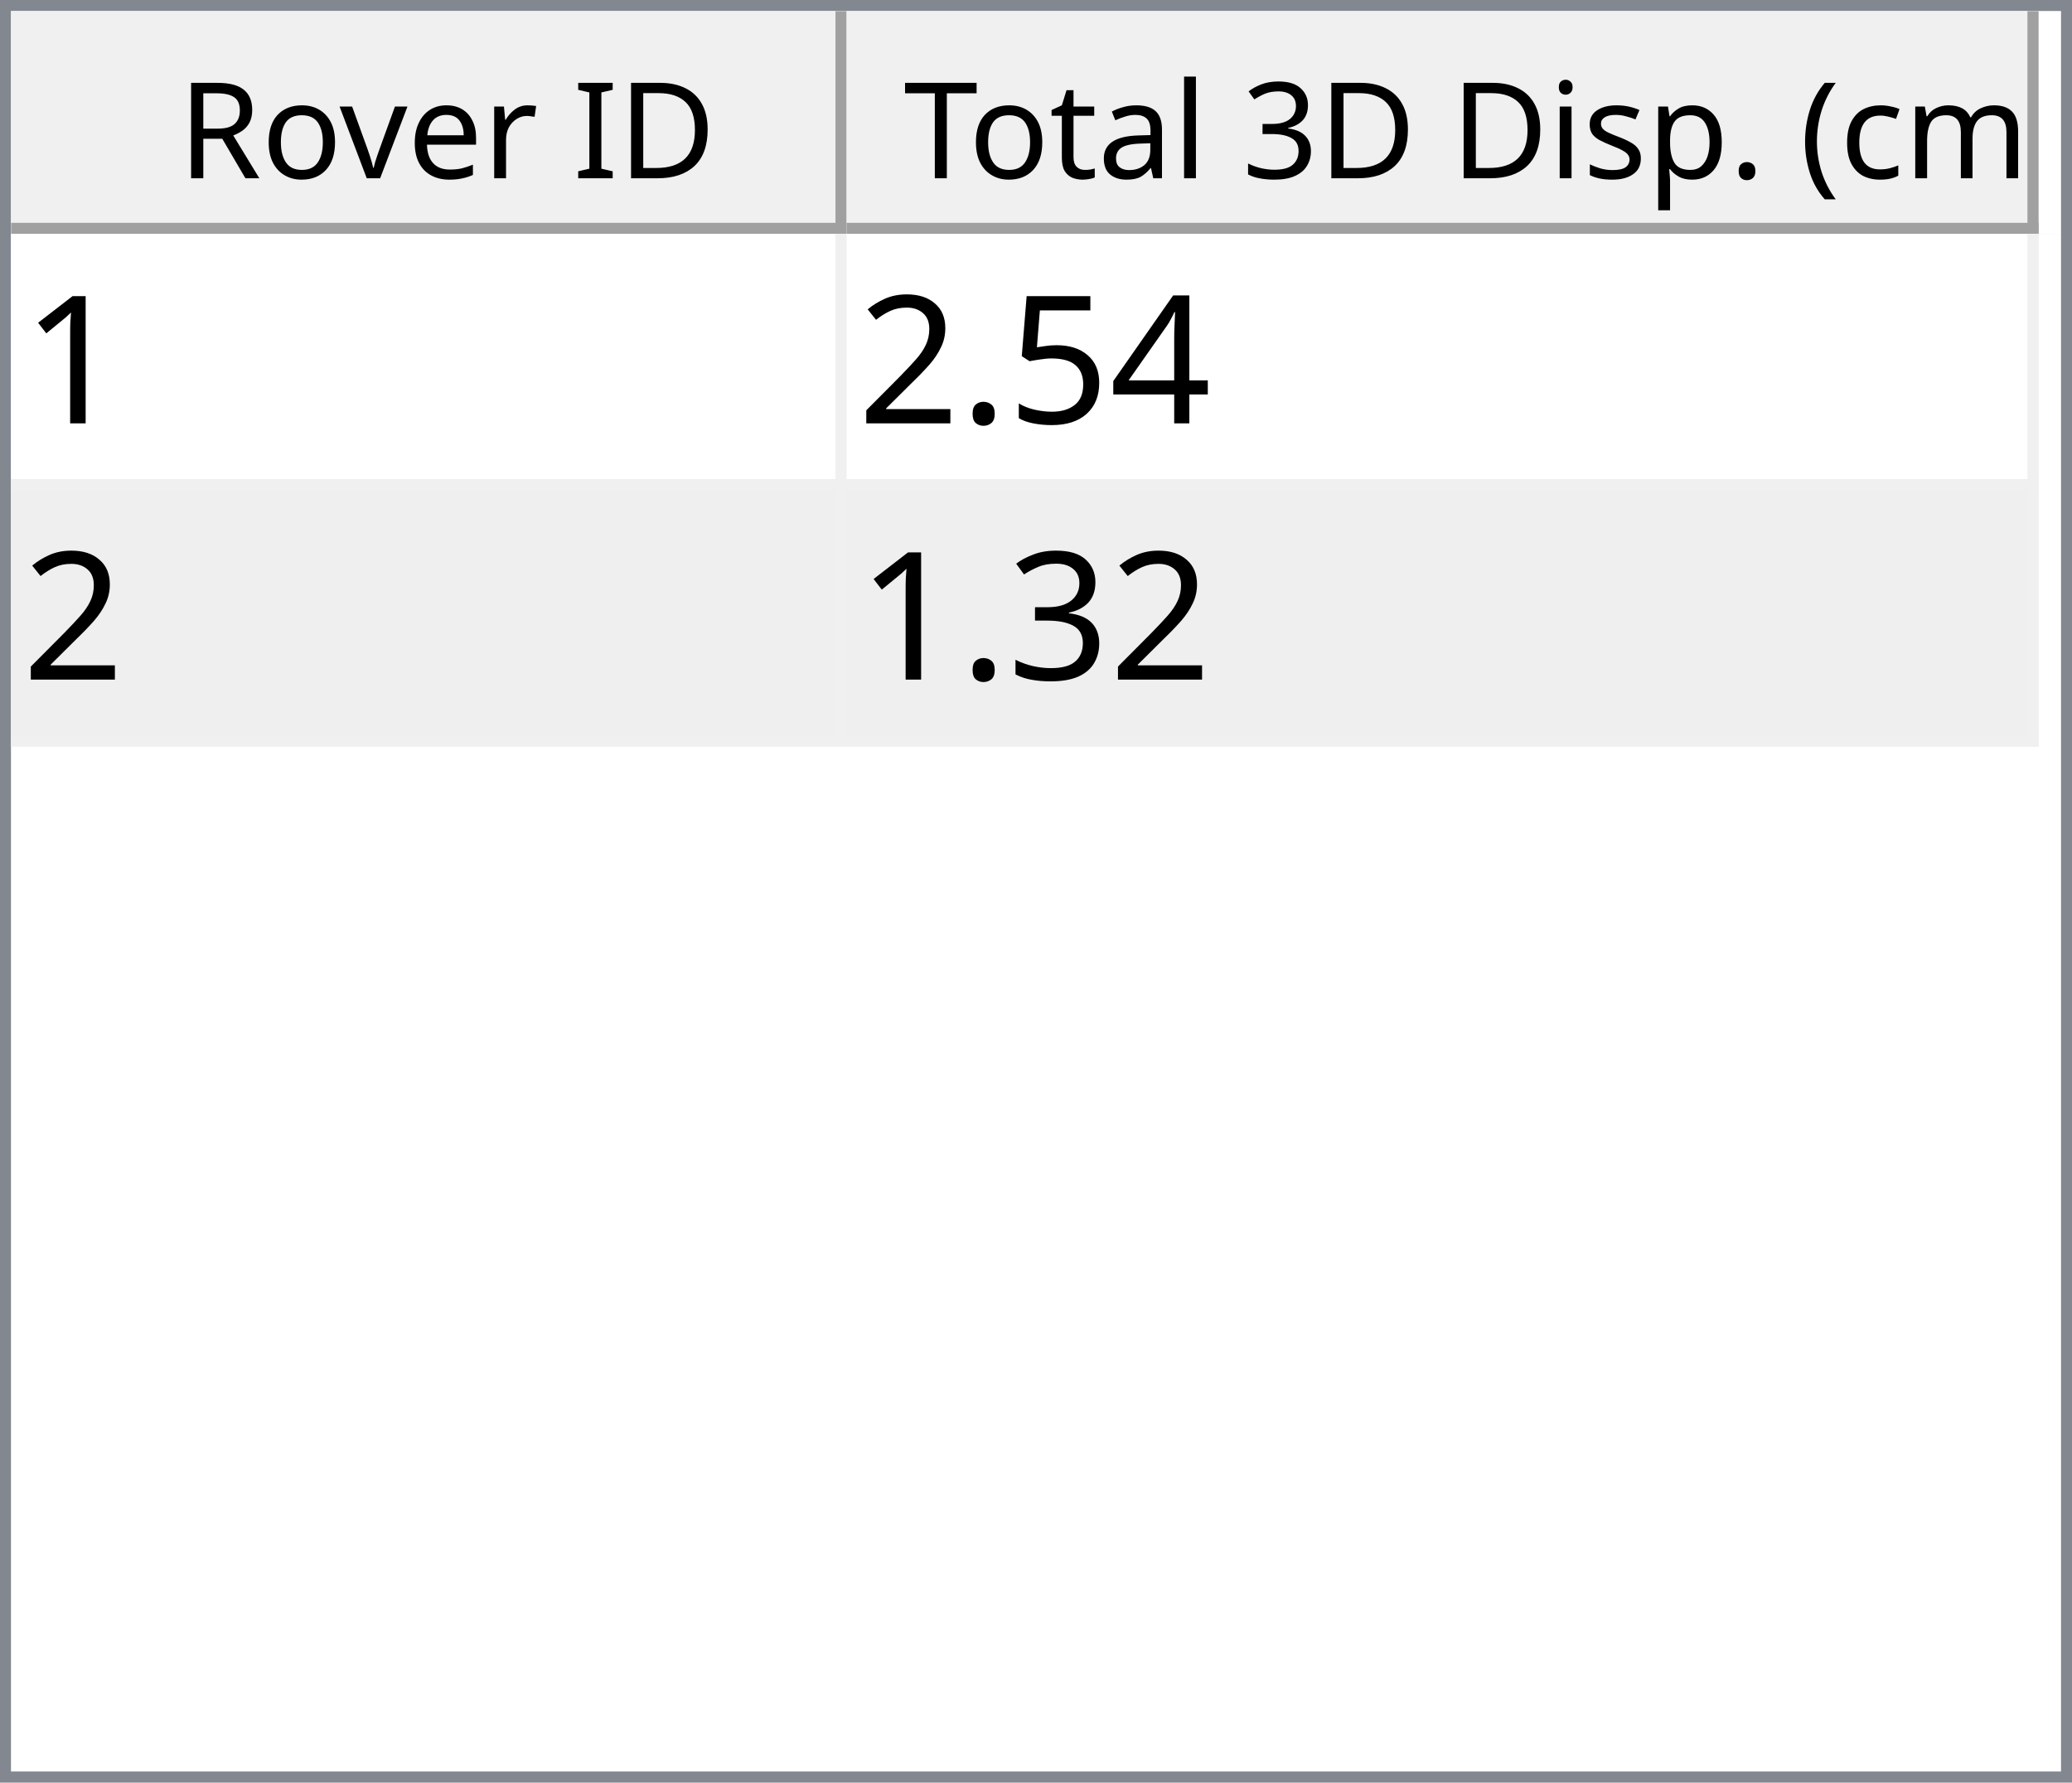
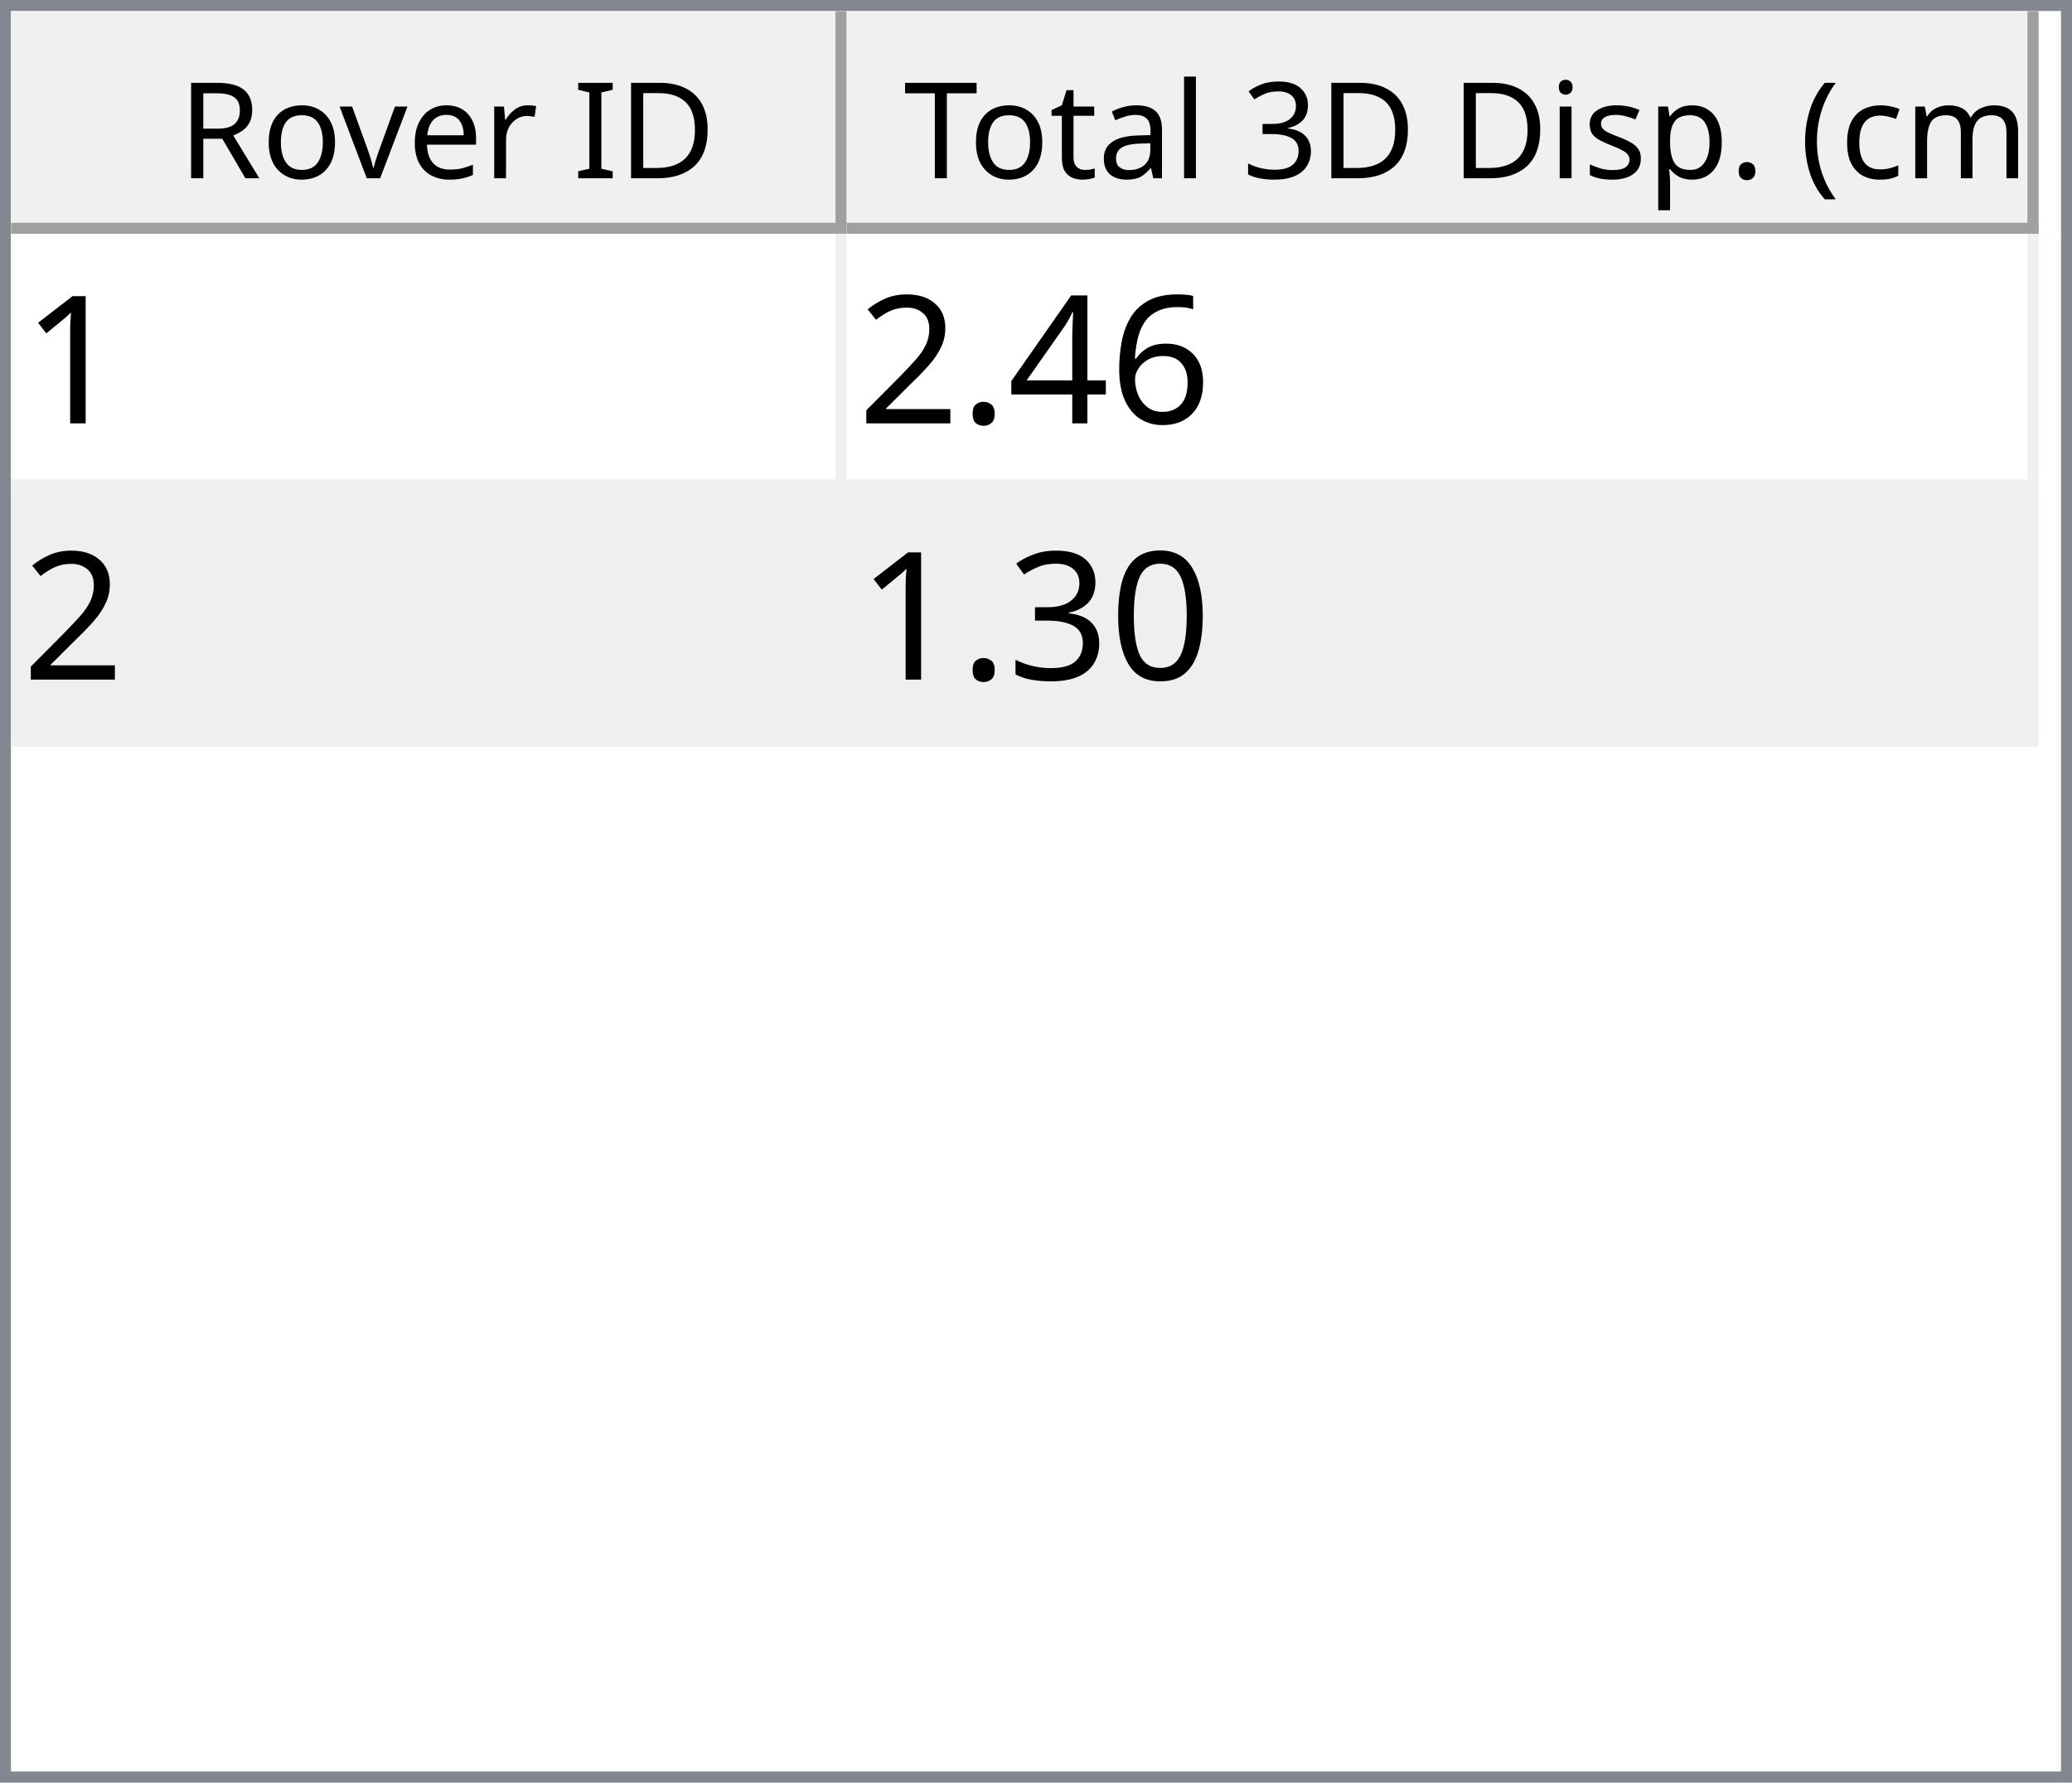
<svg xmlns="http://www.w3.org/2000/svg" style="fill-opacity:1; color-rendering:auto; color-interpolation:auto; text-rendering:auto; stroke:black; stroke-linecap:square; stroke-miterlimit:10; shape-rendering:auto; stroke-opacity:1; fill:black; stroke-dasharray:none; font-weight:normal; stroke-width:1; font-family:'Dialog'; font-style:normal; stroke-linejoin:miter; font-size:12px; stroke-dashoffset:0; image-rendering:auto;" width="186" height="160">
  <defs id="genericDefs" />
  <g>
    <defs id="defs1">
      <clipPath clipPathUnits="userSpaceOnUse" id="clipPath1">
        <path d="M0 0 L186 0 L186 160 L0 160 L0 0 Z" />
      </clipPath>
      <clipPath clipPathUnits="userSpaceOnUse" id="clipPath2">
        <path d="M0 0 L0 160 L186 160 L186 0 Z" />
      </clipPath>
      <clipPath clipPathUnits="userSpaceOnUse" id="clipPath3">
        <path d="M0 0 L0 20 L184 20 L184 0 Z" />
      </clipPath>
      <clipPath clipPathUnits="userSpaceOnUse" id="clipPath4">
        <path d="M0 0 L0 20 L75 20 L75 0 Z" />
      </clipPath>
      <clipPath clipPathUnits="userSpaceOnUse" id="clipPath5">
        <path d="M1 1 L1 19 L74 19 L74 1 Z" />
      </clipPath>
      <clipPath clipPathUnits="userSpaceOnUse" id="clipPath6">
        <path d="M0 0 L0 18 L73 18 L73 0 Z" />
      </clipPath>
      <clipPath clipPathUnits="userSpaceOnUse" id="clipPath7">
        <path d="M-0.5 -0.5 L-0.5 19.5 L74.5 19.5 L74.5 -0.5 Z" />
      </clipPath>
      <clipPath clipPathUnits="userSpaceOnUse" id="clipPath8">
        <path d="M0 0 L0 20 L107 20 L107 0 Z" />
      </clipPath>
      <clipPath clipPathUnits="userSpaceOnUse" id="clipPath9">
        <path d="M1 1 L1 19 L106 19 L106 1 Z" />
      </clipPath>
      <clipPath clipPathUnits="userSpaceOnUse" id="clipPath10">
        <path d="M0 0 L0 18 L105 18 L105 0 Z" />
      </clipPath>
      <clipPath clipPathUnits="userSpaceOnUse" id="clipPath11">
        <path d="M-0.5 -0.5 L-0.5 19.5 L106.5 19.5 L106.5 -0.5 Z" />
      </clipPath>
      <clipPath clipPathUnits="userSpaceOnUse" id="clipPath12">
        <path d="M0 0 L0 138 L184 138 L184 0 Z" />
      </clipPath>
      <clipPath clipPathUnits="userSpaceOnUse" id="clipPath13">
        <path d="M0 0 L0 46 L182 46 L182 0 Z" />
      </clipPath>
      <clipPath clipPathUnits="userSpaceOnUse" id="clipPath14">
        <path d="M-0.5 -0.5 L-0.5 45.5 L181.5 45.5 L181.5 -0.5 Z" />
      </clipPath>
      <clipPath clipPathUnits="userSpaceOnUse" id="clipPath15">
        <path d="M0 0 L0 22 L74 22 L74 0 Z" />
      </clipPath>
      <clipPath clipPathUnits="userSpaceOnUse" id="clipPath16">
        <path d="M0 0 L0 22 L106 22 L106 0 Z" />
      </clipPath>
      <font horiz-adv-x="64.551" id="font1">
        <font-face ascent="107.91" descent="25.098" units-per-em="100" style="font-style:normal; font-family:Segoe UI; font-weight:normal;" />
        <missing-glyph horiz-adv-x="64.551" d="M8.109 0 L8.109 68.266 L56.453 68.266 L56.453 0 L8.109 0 ZM15.328 7.234 L49.219 7.234 L49.219 61.031 L15.328 61.031 L15.328 7.234 Z" />
        <glyph unicode="D" horiz-adv-x="70.117" d="M9.188 0 L9.188 70.016 L28.516 70.016 Q65.531 70.016 65.531 35.891 Q65.531 19.672 55.25 9.836 Q44.969 0 27.734 0 L9.188 0 ZM17.391 62.594 L17.391 7.422 L27.828 7.422 Q41.609 7.422 49.273 14.797 Q56.938 22.172 56.938 35.688 Q56.938 62.594 28.328 62.594 L17.391 62.594 Z" />
        <glyph unicode="I" horiz-adv-x="26.611" d="M17.391 0 L9.188 0 L9.188 70.016 L17.391 70.016 L17.391 0 Z" />
        <glyph unicode=" " horiz-adv-x="27.393" d="" />
        <glyph unicode="r" horiz-adv-x="34.766" d="M34.188 41.891 Q32.078 43.5 28.125 43.5 Q23 43.5 19.555 38.672 Q16.109 33.844 16.109 25.484 L16.109 0 L8.109 0 L8.109 50 L16.109 50 L16.109 39.703 L16.312 39.703 Q18.016 44.969 21.531 47.922 Q25.047 50.875 29.391 50.875 Q32.516 50.875 34.188 50.203 L34.188 41.891 Z" />
        <glyph unicode="e" horiz-adv-x="52.295" d="M48.297 23 L12.984 23 Q13.188 14.656 17.484 10.109 Q21.781 5.562 29.297 5.562 Q37.75 5.562 44.828 11.141 L44.828 3.609 Q38.234 -1.172 27.391 -1.172 Q16.797 -1.172 10.742 5.641 Q4.688 12.453 4.688 24.812 Q4.688 36.469 11.305 43.82 Q17.922 51.172 27.734 51.172 Q37.547 51.172 42.922 44.828 Q48.297 38.484 48.297 27.203 L48.297 23 ZM40.094 29.781 Q40.047 36.719 36.75 40.578 Q33.453 44.438 27.594 44.438 Q21.922 44.438 17.969 40.383 Q14.016 36.328 13.094 29.781 L40.094 29.781 Z" />
        <glyph unicode="v" horiz-adv-x="47.9" d="M47.406 50 L27.484 0 L19.625 0 L0.688 50 L9.469 50 L22.172 13.672 Q23.578 9.672 23.922 6.688 L24.125 6.688 Q24.609 10.453 25.688 13.484 L38.969 50 L47.406 50 Z" />
        <glyph unicode="o" horiz-adv-x="58.594" d="M29 -1.172 Q17.922 -1.172 11.305 5.836 Q4.688 12.844 4.688 24.422 Q4.688 37.016 11.57 44.094 Q18.453 51.172 30.172 51.172 Q41.359 51.172 47.633 44.289 Q53.906 37.406 53.906 25.203 Q53.906 13.234 47.141 6.031 Q40.375 -1.172 29 -1.172 ZM29.594 44.438 Q21.875 44.438 17.383 39.188 Q12.891 33.938 12.891 24.703 Q12.891 15.828 17.43 10.695 Q21.969 5.562 29.594 5.562 Q37.359 5.562 41.531 10.594 Q45.703 15.625 45.703 24.906 Q45.703 34.281 41.531 39.359 Q37.359 44.438 29.594 44.438 Z" />
        <glyph unicode="R" horiz-adv-x="59.814" d="M59.375 0 L49.609 0 L37.891 19.625 Q36.281 22.359 34.766 24.289 Q33.25 26.219 31.664 27.438 Q30.078 28.656 28.25 29.219 Q26.422 29.781 24.125 29.781 L17.391 29.781 L17.391 0 L9.188 0 L9.188 70.016 L30.078 70.016 Q34.672 70.016 38.555 68.867 Q42.438 67.719 45.289 65.375 Q48.141 63.031 49.758 59.547 Q51.375 56.062 51.375 51.375 Q51.375 47.703 50.273 44.656 Q49.172 41.609 47.148 39.211 Q45.125 36.812 42.266 35.133 Q39.406 33.453 35.844 32.516 L35.844 32.328 Q37.594 31.547 38.891 30.547 Q40.188 29.547 41.359 28.18 Q42.531 26.812 43.68 25.078 Q44.828 23.344 46.234 21.047 L59.375 0 ZM17.391 62.594 L17.391 37.203 L28.516 37.203 Q31.594 37.203 34.203 38.133 Q36.812 39.062 38.719 40.797 Q40.625 42.531 41.703 45.047 Q42.781 47.562 42.781 50.688 Q42.781 56.297 39.141 59.445 Q35.5 62.594 28.609 62.594 L17.391 62.594 Z" />
        <glyph unicode=")" horiz-adv-x="30.176" d="M8.297 -15.922 L1.172 -15.922 Q16.406 2.344 16.406 26.812 Q16.406 51.469 1.078 70.016 L8.297 70.016 Q23.531 52.156 23.531 26.703 Q23.531 1.375 8.297 -15.922 Z" />
        <glyph unicode="m" horiz-adv-x="86.133" d="M79.109 0 L71.094 0 L71.094 28.719 Q71.094 37.016 68.531 40.727 Q65.969 44.438 59.906 44.438 Q54.781 44.438 51.195 39.75 Q47.609 35.062 47.609 28.516 L47.609 0 L39.594 0 L39.594 29.688 Q39.594 44.438 28.219 44.438 Q22.953 44.438 19.531 40.016 Q16.109 35.594 16.109 28.516 L16.109 0 L8.109 0 L8.109 50 L16.109 50 L16.109 42.094 L16.312 42.094 Q21.625 51.172 31.844 51.172 Q36.969 51.172 40.773 48.312 Q44.578 45.453 46 40.828 Q51.562 51.172 62.594 51.172 Q79.109 51.172 79.109 30.812 L79.109 0 Z" />
        <glyph unicode="c" horiz-adv-x="46.191" d="M42.188 2.297 Q36.422 -1.172 28.516 -1.172 Q17.828 -1.172 11.258 5.789 Q4.688 12.75 4.688 23.828 Q4.688 36.188 11.766 43.68 Q18.844 51.172 30.672 51.172 Q37.25 51.172 42.281 48.734 L42.281 40.531 Q36.719 44.438 30.375 44.438 Q22.703 44.438 17.797 38.945 Q12.891 33.453 12.891 24.516 Q12.891 15.719 17.508 10.641 Q22.125 5.562 29.891 5.562 Q36.422 5.562 42.188 9.906 L42.188 2.297 Z" />
        <glyph unicode="(" horiz-adv-x="30.176" d="M29.109 -15.922 L21.969 -15.922 Q6.844 1.375 6.844 26.703 Q6.844 52.156 21.969 70.016 L29.203 70.016 Q13.875 51.469 13.875 26.812 Q13.875 2.344 29.109 -15.922 Z" />
        <glyph unicode="." horiz-adv-x="21.68" d="M10.891 -1.078 Q8.641 -1.078 7.055 0.539 Q5.469 2.156 5.469 4.391 Q5.469 6.641 7.055 8.273 Q8.641 9.906 10.891 9.906 Q13.188 9.906 14.797 8.273 Q16.406 6.641 16.406 4.391 Q16.406 2.156 14.797 0.539 Q13.188 -1.078 10.891 -1.078 Z" />
        <glyph unicode="p" horiz-adv-x="58.789" d="M16.312 7.234 L16.109 7.234 L16.109 -23 L8.109 -23 L8.109 50 L16.109 50 L16.109 41.219 L16.312 41.219 Q22.219 51.172 33.594 51.172 Q43.266 51.172 48.688 44.461 Q54.109 37.75 54.109 26.469 Q54.109 13.922 48 6.375 Q41.891 -1.172 31.297 -1.172 Q21.578 -1.172 16.312 7.234 ZM16.109 27.391 L16.109 20.406 Q16.109 14.203 20.141 9.883 Q24.172 5.562 30.375 5.562 Q37.641 5.562 41.773 11.133 Q45.906 16.703 45.906 26.609 Q45.906 34.969 42.047 39.703 Q38.188 44.438 31.594 44.438 Q24.609 44.438 20.359 39.578 Q16.109 34.719 16.109 27.391 Z" />
        <glyph unicode="s" horiz-adv-x="42.432" d="M5.078 1.812 L5.078 10.406 Q11.625 5.562 19.484 5.562 Q30.031 5.562 30.031 12.594 Q30.031 14.594 29.125 15.992 Q28.219 17.391 26.68 18.461 Q25.141 19.531 23.07 20.383 Q21 21.234 18.609 22.172 Q15.281 23.484 12.766 24.828 Q10.25 26.172 8.57 27.859 Q6.891 29.547 6.031 31.695 Q5.172 33.844 5.172 36.719 Q5.172 40.234 6.789 42.945 Q8.406 45.656 11.086 47.484 Q13.766 49.312 17.211 50.242 Q20.656 51.172 24.312 51.172 Q30.812 51.172 35.938 48.922 L35.938 40.828 Q30.422 44.438 23.25 44.438 Q21 44.438 19.195 43.922 Q17.391 43.406 16.094 42.477 Q14.797 41.547 14.086 40.258 Q13.375 38.969 13.375 37.406 Q13.375 35.453 14.086 34.133 Q14.797 32.812 16.164 31.789 Q17.531 30.766 19.484 29.938 Q21.438 29.109 23.922 28.125 Q27.25 26.859 29.883 25.516 Q32.516 24.172 34.375 22.484 Q36.234 20.797 37.234 18.602 Q38.234 16.406 38.234 13.375 Q38.234 9.672 36.602 6.938 Q34.969 4.203 32.234 2.398 Q29.5 0.594 25.93 -0.289 Q22.359 -1.172 18.453 -1.172 Q10.75 -1.172 5.078 1.812 Z" />
        <glyph unicode="i" horiz-adv-x="24.219" d="M12.203 62.703 Q10.062 62.703 8.547 64.164 Q7.031 65.625 7.031 67.875 Q7.031 70.125 8.547 71.609 Q10.062 73.094 12.203 73.094 Q14.406 73.094 15.945 71.609 Q17.484 70.125 17.484 67.875 Q17.484 65.719 15.945 64.211 Q14.406 62.703 12.203 62.703 ZM16.109 0 L8.109 0 L8.109 50 L16.109 50 L16.109 0 Z" />
        <glyph unicode="3" horiz-adv-x="53.906" d="M46.531 19.828 Q46.531 15.094 44.75 11.211 Q42.969 7.328 39.719 4.57 Q36.469 1.812 31.93 0.297 Q27.391 -1.219 21.922 -1.219 Q11.922 -1.219 6 2.594 L6 11.188 Q13.094 5.609 22.219 5.609 Q25.875 5.609 28.828 6.539 Q31.781 7.469 33.906 9.227 Q36.031 10.984 37.18 13.477 Q38.328 15.969 38.328 19.094 Q38.328 32.812 18.797 32.812 L12.984 32.812 L12.984 39.594 L18.5 39.594 Q35.797 39.594 35.797 52.484 Q35.797 64.406 22.609 64.406 Q15.188 64.406 8.688 59.422 L8.688 67.188 Q15.375 71.188 24.609 71.188 Q29 71.188 32.57 69.969 Q36.141 68.75 38.68 66.555 Q41.219 64.359 42.609 61.281 Q44 58.203 44 54.5 Q44 40.672 30.031 36.719 L30.031 36.531 Q33.594 36.141 36.625 34.797 Q39.656 33.453 41.852 31.305 Q44.047 29.156 45.289 26.25 Q46.531 23.344 46.531 19.828 Z" />
        <glyph unicode="l" horiz-adv-x="24.219" d="M16.109 0 L8.109 0 L8.109 74.031 L16.109 74.031 L16.109 0 Z" />
        <glyph unicode="a" horiz-adv-x="50.879" d="M43.891 0 L35.891 0 L35.891 7.812 L35.688 7.812 Q30.469 -1.172 20.312 -1.172 Q12.844 -1.172 8.617 2.781 Q4.391 6.734 4.391 13.281 Q4.391 27.297 20.906 29.594 L35.891 31.688 Q35.891 44.438 25.594 44.438 Q16.547 44.438 9.281 38.281 L9.281 46.484 Q16.656 51.172 26.266 51.172 Q43.891 51.172 43.891 32.516 L43.891 0 ZM35.891 25.297 L23.828 23.641 Q18.266 22.859 15.43 20.875 Q12.594 18.891 12.594 13.875 Q12.594 10.203 15.211 7.883 Q17.828 5.562 22.172 5.562 Q28.125 5.562 32.008 9.742 Q35.891 13.922 35.891 20.312 L35.891 25.297 Z" />
        <glyph unicode="t" horiz-adv-x="33.887" d="M31.297 0.484 Q28.469 -1.078 23.828 -1.078 Q10.688 -1.078 10.688 13.578 L10.688 43.172 L2.094 43.172 L2.094 50 L10.688 50 L10.688 62.203 L18.703 64.797 L18.703 50 L31.297 50 L31.297 43.172 L18.703 43.172 L18.703 14.984 Q18.703 9.969 20.414 7.82 Q22.125 5.672 26.078 5.672 Q29.109 5.672 31.297 7.328 L31.297 0.484 Z" />
        <glyph unicode="T" horiz-adv-x="52.393" d="M50.594 62.594 L30.375 62.594 L30.375 0 L22.172 0 L22.172 62.594 L2 62.594 L2 70.016 L50.594 70.016 L50.594 62.594 Z" />
      </font>
      <font horiz-adv-x="75.0" id="font2">
        <font-face ascent="100.537" descent="21.973" units-per-em="100" style="font-style:normal; font-family:sans-serif; font-weight:normal;" />
        <missing-glyph horiz-adv-x="75.0" d="M12.5 0 L12.5 62.5 L62.5 62.5 L62.5 0 L12.5 0 ZM14.062 1.562 L60.938 1.562 L60.938 60.938 L14.062 60.938 L14.062 1.562 Z" />
        <glyph unicode="1" horiz-adv-x="55.615" d="M37.25 0 L28.469 0 L28.469 56 Q25.297 52.984 20.141 49.953 Q14.984 46.922 10.891 45.406 L10.891 53.906 Q18.266 57.375 23.781 62.305 Q29.297 67.234 31.594 71.875 L37.25 71.875 L37.25 0 Z" />
+         <glyph unicode="6" horiz-adv-x="55.615" d="M49.75 54.047 L41.016 53.375 Q39.844 58.547 37.703 60.891 Q34.125 64.656 28.906 64.656 Q24.703 64.656 21.531 62.312 Q17.391 59.281 14.992 53.469 Q12.594 47.656 12.5 36.922 Q15.672 41.75 20.266 44.094 Q24.859 46.438 29.891 46.438 Q38.672 46.438 44.852 39.969 Q51.031 33.5 51.031 23.25 Q51.031 16.5 48.125 10.719 Q45.219 4.938 40.141 1.859 Q35.062 -1.219 28.609 -1.219 Q17.625 -1.219 10.695 6.859 Q3.766 14.938 3.766 33.5 Q3.766 54.25 11.422 63.672 Q18.109 71.875 29.438 71.875 Q37.891 71.875 43.289 67.141 Q48.688 62.406 49.75 54.047 ZM13.875 23.188 Q13.875 18.656 15.797 14.508 Q17.719 10.359 21.188 8.18 Q24.656 6 28.469 6 Q34.031 6 38.039 10.492 Q42.047 14.984 42.047 22.703 Q42.047 30.125 38.086 34.398 Q34.125 38.672 28.125 38.672 Q22.172 38.672 18.023 34.398 Q13.875 30.125 13.875 23.188 Z" />
        <glyph unicode="4" horiz-adv-x="55.615" d="M32.328 0 L32.328 17.141 L1.266 17.141 L1.266 25.203 L33.938 71.578 L41.109 71.578 L41.109 25.203 L50.781 25.203 L50.781 17.141 L41.109 17.141 L41.109 0 L32.328 0 ZM32.328 25.203 L32.328 57.469 L9.906 25.203 L32.328 25.203 Z" />
-         <glyph unicode="5" horiz-adv-x="55.615" d="M4.156 18.75 L13.375 19.531 Q14.406 12.797 18.141 9.398 Q21.875 6 27.156 6 Q33.5 6 37.891 10.789 Q42.281 15.578 42.281 23.484 Q42.281 31 38.062 35.352 Q33.844 39.703 27 39.703 Q22.75 39.703 19.336 37.773 Q15.922 35.844 13.969 32.766 L5.719 33.844 L12.641 70.609 L48.25 70.609 L48.25 62.203 L19.672 62.203 L15.828 42.969 Q22.266 47.469 29.344 47.469 Q38.719 47.469 45.164 40.969 Q51.609 34.469 51.609 24.266 Q51.609 14.547 45.953 7.469 Q39.062 -1.219 27.156 -1.219 Q17.391 -1.219 11.211 4.25 Q5.031 9.719 4.156 18.75 Z" />
        <glyph unicode="." horiz-adv-x="27.783" d="M9.078 0 L9.078 10.016 L19.094 10.016 L19.094 0 L9.078 0 Z" />
        <glyph unicode="2" horiz-adv-x="55.615" d="M50.344 8.453 L50.344 0 L3.031 0 Q2.938 3.172 4.047 6.109 Q5.859 10.938 9.836 15.625 Q13.812 20.312 21.344 26.469 Q33.016 36.031 37.117 41.625 Q41.219 47.219 41.219 52.203 Q41.219 57.422 37.477 61.008 Q33.734 64.594 27.734 64.594 Q21.391 64.594 17.578 60.789 Q13.766 56.984 13.719 50.25 L4.688 51.172 Q5.609 61.281 11.664 66.578 Q17.719 71.875 27.938 71.875 Q38.234 71.875 44.242 66.164 Q50.25 60.453 50.25 52 Q50.25 47.703 48.492 43.555 Q46.734 39.406 42.656 34.812 Q38.578 30.219 29.109 22.219 Q21.188 15.578 18.945 13.211 Q16.703 10.844 15.234 8.453 L50.344 8.453 Z" />
+         <glyph unicode="0" horiz-adv-x="55.615" d="M4.156 35.297 Q4.156 48 6.766 55.742 Q9.375 63.484 14.523 67.68 Q19.672 71.875 27.484 71.875 Q33.25 71.875 37.594 69.555 Q41.938 67.234 44.773 62.867 Q47.609 58.5 49.219 52.227 Q50.828 45.953 50.828 35.297 Q50.828 22.703 48.242 14.969 Q45.656 7.234 40.508 3.008 Q35.359 -1.219 27.484 -1.219 Q17.141 -1.219 11.234 6.203 Q4.156 15.141 4.156 35.297 ZM13.188 35.297 Q13.188 17.672 17.312 11.836 Q21.438 6 27.484 6 Q33.547 6 37.672 11.859 Q41.797 17.719 41.797 35.297 Q41.797 52.984 37.672 58.789 Q33.547 64.594 27.391 64.594 Q21.344 64.594 17.719 59.469 Q13.188 52.938 13.188 35.297 Z" />
        <glyph unicode="3" horiz-adv-x="55.615" d="M4.203 18.891 L12.984 20.062 Q14.5 12.594 18.141 9.297 Q21.781 6 27 6 Q33.203 6 37.477 10.297 Q41.75 14.594 41.75 20.953 Q41.75 27 37.797 30.93 Q33.844 34.859 27.734 34.859 Q25.25 34.859 21.531 33.891 L22.516 41.609 Q23.391 41.5 23.922 41.5 Q29.547 41.5 34.039 44.43 Q38.531 47.359 38.531 53.469 Q38.531 58.297 35.258 61.477 Q31.984 64.656 26.812 64.656 Q21.688 64.656 18.266 61.43 Q14.844 58.203 13.875 51.766 L5.078 53.328 Q6.688 62.156 12.398 67.016 Q18.109 71.875 26.609 71.875 Q32.469 71.875 37.398 69.359 Q42.328 66.844 44.945 62.5 Q47.562 58.156 47.562 53.266 Q47.562 48.641 45.07 44.828 Q42.578 41.016 37.703 38.766 Q44.047 37.312 47.562 32.695 Q51.078 28.078 51.078 21.141 Q51.078 11.766 44.242 5.25 Q37.406 -1.266 26.953 -1.266 Q17.531 -1.266 11.305 4.352 Q5.078 9.969 4.203 18.891 Z" />
      </font>
    </defs>
    <g style="fill:white; stroke:white;">
      <rect x="0" y="0" width="186" style="clip-path:url(#clipPath1); stroke:none;" height="160" />
    </g>
    <g style="fill:white; text-rendering:optimizeSpeed; color-rendering:optimizeSpeed; image-rendering:optimizeSpeed; shape-rendering:crispEdges; stroke:white; color-interpolation:sRGB;">
      <rect x="0" width="186" height="160" y="0" style="stroke:none;" />
      <path style="stroke:none;" d="M0 160 L186 160 L186 0 L0 0 Z" />
    </g>
    <g style="fill:rgb(240,240,240); font-family:'Segoe UI'; stroke:rgb(240,240,240);">
      <rect x="0" y="0" width="186" style="clip-path:url(#clipPath2); stroke:none;" height="160" />
    </g>
    <g style="fill:rgb(130,135,144); font-family:'Segoe UI'; stroke:rgb(130,135,144);">
      <path d="M0 0 L186 0 L186 160 L0 160 L0 0 ZM1 1 L185 1 L185 159 L1 159 L1 1 Z" style="fill-rule:evenodd; clip-path:url(#clipPath2); stroke:none;" />
    </g>
    <g style="fill:white; font-family:'Segoe UI'; stroke:white;" transform="translate(1,1)">
      <rect x="0" y="0" width="184" style="clip-path:url(#clipPath3); stroke:none;" height="20" />
    </g>
    <g style="fill:rgb(240,240,240); font-family:'Segoe UI'; stroke:rgb(240,240,240);" transform="translate(1,1)">
      <rect x="0" y="0" width="75" style="clip-path:url(#clipPath4); stroke:none;" height="20" />
    </g>
    <g style="font-family:'Segoe UI';" transform="translate(2,2)">
      <text x="14" xml:space="preserve" y="14" style="clip-path:url(#clipPath6); stroke:none;">Rover ID</text>
    </g>
    <g style="fill:rgb(160,160,160); font-family:'Segoe UI'; stroke:rgb(160,160,160); stroke-linejoin:bevel;" transform="translate(1.5,1.5)">
      <line x1="74" x2="74" y1="0" style="fill:none; clip-path:url(#clipPath7);" y2="19" />
    </g>
    <g style="fill:rgb(160,160,160); font-family:'Segoe UI'; stroke:rgb(160,160,160); stroke-linejoin:bevel;" transform="matrix(1,0,0,1,1,1) translate(0.5,0.5)">
      <line x1="0" x2="74" y1="19" style="fill:none; clip-path:url(#clipPath7);" y2="19" />
    </g>
    <g style="fill:rgb(240,240,240); font-family:'Segoe UI'; stroke:rgb(240,240,240);" transform="translate(76,1)">
      <rect x="0" y="0" width="107" style="clip-path:url(#clipPath8); stroke:none;" height="20" />
    </g>
    <g style="font-family:'Segoe UI';" transform="translate(77,2)">
      <text x="1" xml:space="preserve" y="14" style="clip-path:url(#clipPath10); stroke:none;"> Total 3D Disp. (cm)</text>
    </g>
    <g style="fill:rgb(160,160,160); font-family:'Segoe UI'; stroke:rgb(160,160,160); stroke-linejoin:bevel;" transform="translate(76.5,1.5)">
      <line x1="106" x2="106" y1="0" style="fill:none; clip-path:url(#clipPath11);" y2="19" />
    </g>
    <g style="fill:rgb(160,160,160); font-family:'Segoe UI'; stroke:rgb(160,160,160); stroke-linejoin:bevel;" transform="matrix(1,0,0,1,76,1) translate(0.5,0.5)">
      <line x1="0" x2="106" y1="19" style="fill:none; clip-path:url(#clipPath11);" y2="19" />
    </g>
    <g style="fill:white; font-family:'Segoe UI'; stroke:white;" transform="translate(1,21)">
      <rect x="0" y="0" width="184" style="clip-path:url(#clipPath12); stroke:none;" height="138" />
    </g>
    <g style="fill:rgb(240,240,240); font-size:16px; font-family:sans-serif; stroke:rgb(240,240,240);" transform="translate(1,21)">
      <rect x="0" y="0" width="182" style="clip-path:url(#clipPath13); stroke:none;" height="46" />
      <line transform="translate(0.5,0.5)" x1="0" x2="181" y1="22" style="clip-path:url(#clipPath14); fill:none; stroke-linejoin:bevel;" y2="22" />
    </g>
    <g transform="matrix(1,0,0,1,1,21) translate(0.5,0.5)" style="fill:rgb(240,240,240); font-size:16px; font-family:sans-serif; stroke:rgb(240,240,240); stroke-linejoin:bevel;">
      <line x1="0" x2="181" y1="45" style="fill:none; clip-path:url(#clipPath14);" y2="45" />
    </g>
    <g transform="matrix(1,0,0,1,1,21) translate(0.5,0.5)" style="fill:rgb(240,240,240); font-size:16px; font-family:sans-serif; stroke:rgb(240,240,240); stroke-linejoin:bevel;">
      <line x1="74" x2="74" y1="0" style="fill:none; clip-path:url(#clipPath14);" y2="45" />
    </g>
    <g transform="matrix(1,0,0,1,1,21) translate(0.5,0.5)" style="fill:rgb(240,240,240); font-size:16px; font-family:sans-serif; stroke:rgb(240,240,240); stroke-linejoin:bevel;">
      <line x1="181" x2="181" y1="0" style="fill:none; clip-path:url(#clipPath14);" y2="45" />
    </g>
    <g style="fill:white; font-size:16px; font-family:sans-serif; stroke:white;" transform="matrix(1,0,0,1,1,21)">
      <rect x="0" y="0" width="74" style="clip-path:url(#clipPath15); stroke:none;" height="22" />
      <text x="1" y="17" style="fill:black; clip-path:url(#clipPath15); stroke:none;" xml:space="preserve">1</text>
    </g>
    <g style="fill:white; font-size:16px; font-family:sans-serif; stroke:white;" transform="matrix(1,0,0,1,1,21) translate(75,0)">
      <rect x="0" y="0" width="106" style="clip-path:url(#clipPath16); stroke:none;" height="22" />
-       <text x="1" y="17" style="fill:black; clip-path:url(#clipPath16); stroke:none;" xml:space="preserve">2.54</text>
+       <text x="1" y="17" style="fill:black; clip-path:url(#clipPath16); stroke:none;" xml:space="preserve">2.46</text>
    </g>
    <g style="fill:rgb(239,239,239); font-size:16px; font-family:sans-serif; stroke:rgb(239,239,239);" transform="matrix(1,0,0,1,1,21) translate(0,23)">
      <rect x="0" y="0" width="74" style="clip-path:url(#clipPath15); stroke:none;" height="22" />
      <text x="1" y="17" style="fill:black; clip-path:url(#clipPath15); stroke:none;" xml:space="preserve">2</text>
    </g>
    <g style="fill:rgb(239,239,239); font-size:16px; font-family:sans-serif; stroke:rgb(239,239,239);" transform="matrix(1,0,0,1,1,21) translate(75,23)">
      <rect x="0" y="0" width="106" style="clip-path:url(#clipPath16); stroke:none;" height="22" />
-       <text x="1" y="17" style="fill:black; clip-path:url(#clipPath16); stroke:none;" xml:space="preserve">1.32</text>
+       <text x="1" y="17" style="fill:black; clip-path:url(#clipPath16); stroke:none;" xml:space="preserve">1.30</text>
    </g>
  </g>
</svg>
